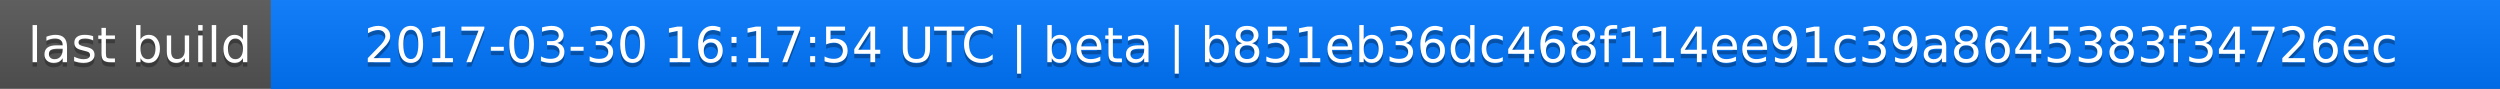
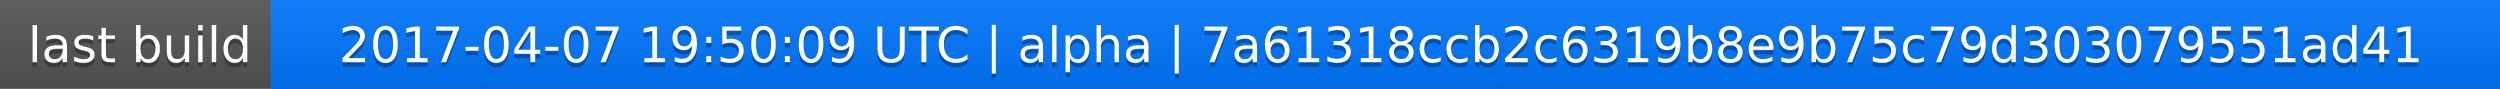
<svg xmlns="http://www.w3.org/2000/svg" width="563" height="20">
  <linearGradient id="a" x2="0" y2="100%">
    <stop offset="0" stop-color="#bbb" stop-opacity=".1" />
    <stop offset="1" stop-opacity=".1" />
  </linearGradient>
  <rect rx="0" width="563" height="20" fill="#555" />
  <rect rx="0" x="61" width="502" height="20" fill="#07f" />
  <path fill="#07f" d="M61 0h4v20h-4z" />
  <rect rx="0" width="563" height="20" fill="url(#a)" />
  <g fill="#fff" text-anchor="middle" font-family="DejaVu Sans,Verdana,Geneva,sans-serif" font-size="11">
    <text x="31.5" y="15" fill="#010101" fill-opacity=".3">last build</text>
    <text x="31.5" y="14">last build</text>
-     <text x="311" y="15" fill="#010101" fill-opacity=".3">2017-03-30 16:17:54 UTC | beta | b851eb36dc468f114ee91c39a8645383f34726ec</text>
-     <text x="311" y="14">2017-03-30 16:17:54 UTC | beta | b851eb36dc468f114ee91c39a8645383f34726ec</text>
+     <text x="311" y="15" fill="#010101" fill-opacity=".3">2017-04-07 19:50:09 UTC | alpha | 7a61318ccb2c6319b8e9b75c79d303079551ad41</text>
+     <text x="311" y="14">2017-04-07 19:50:09 UTC | alpha | 7a61318ccb2c6319b8e9b75c79d303079551ad41</text>
  </g>
</svg>
